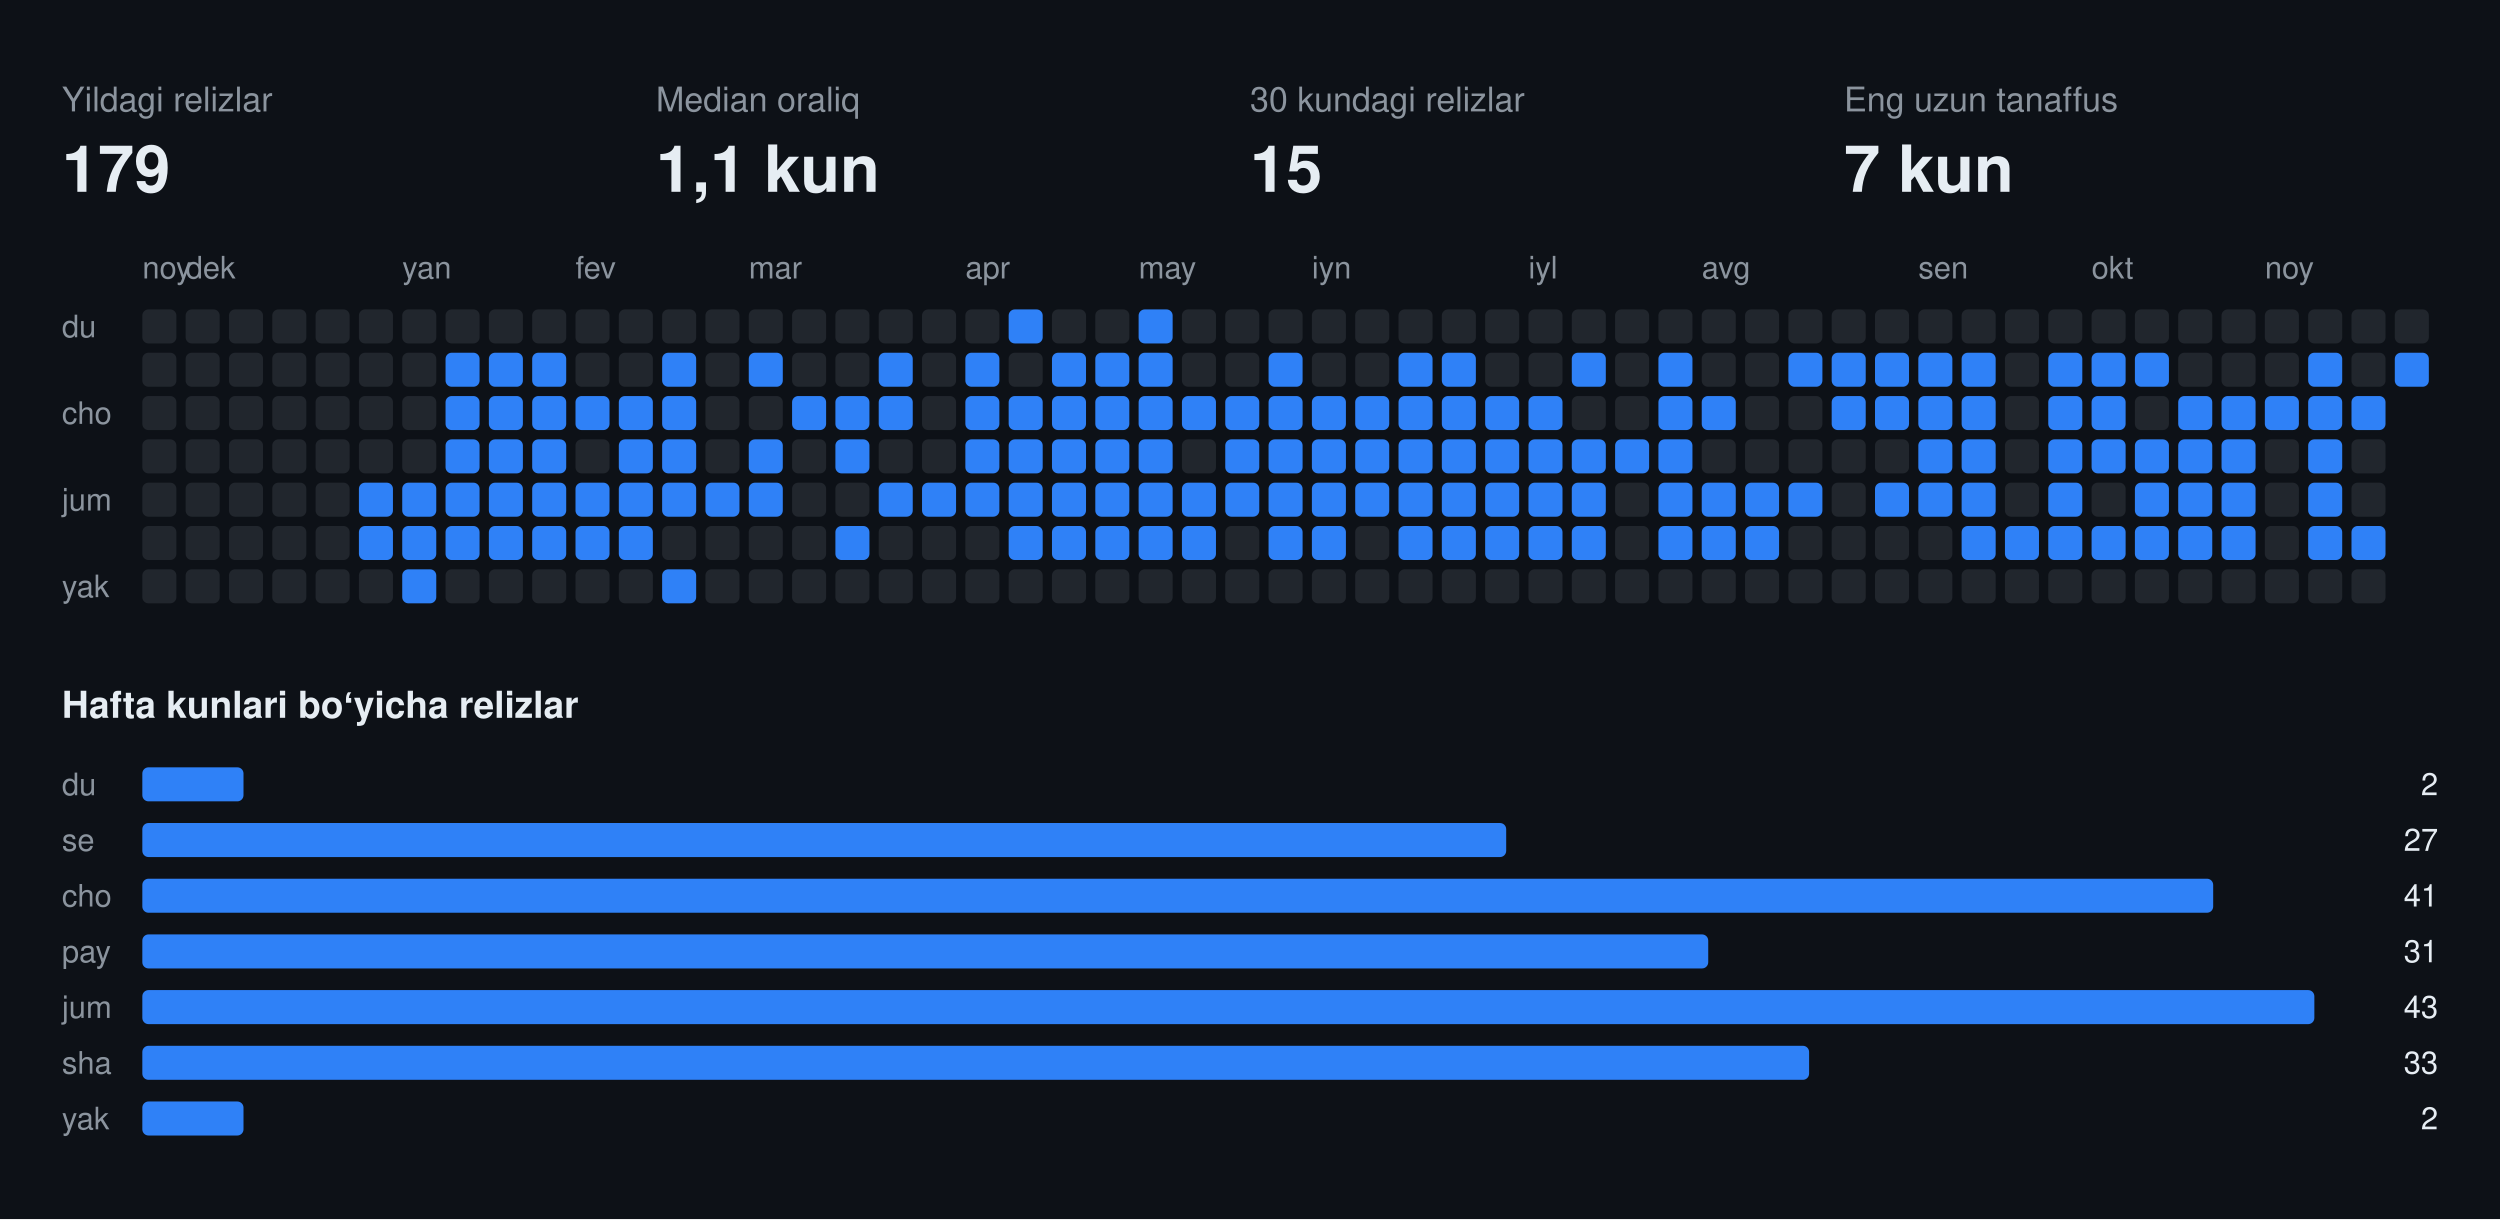
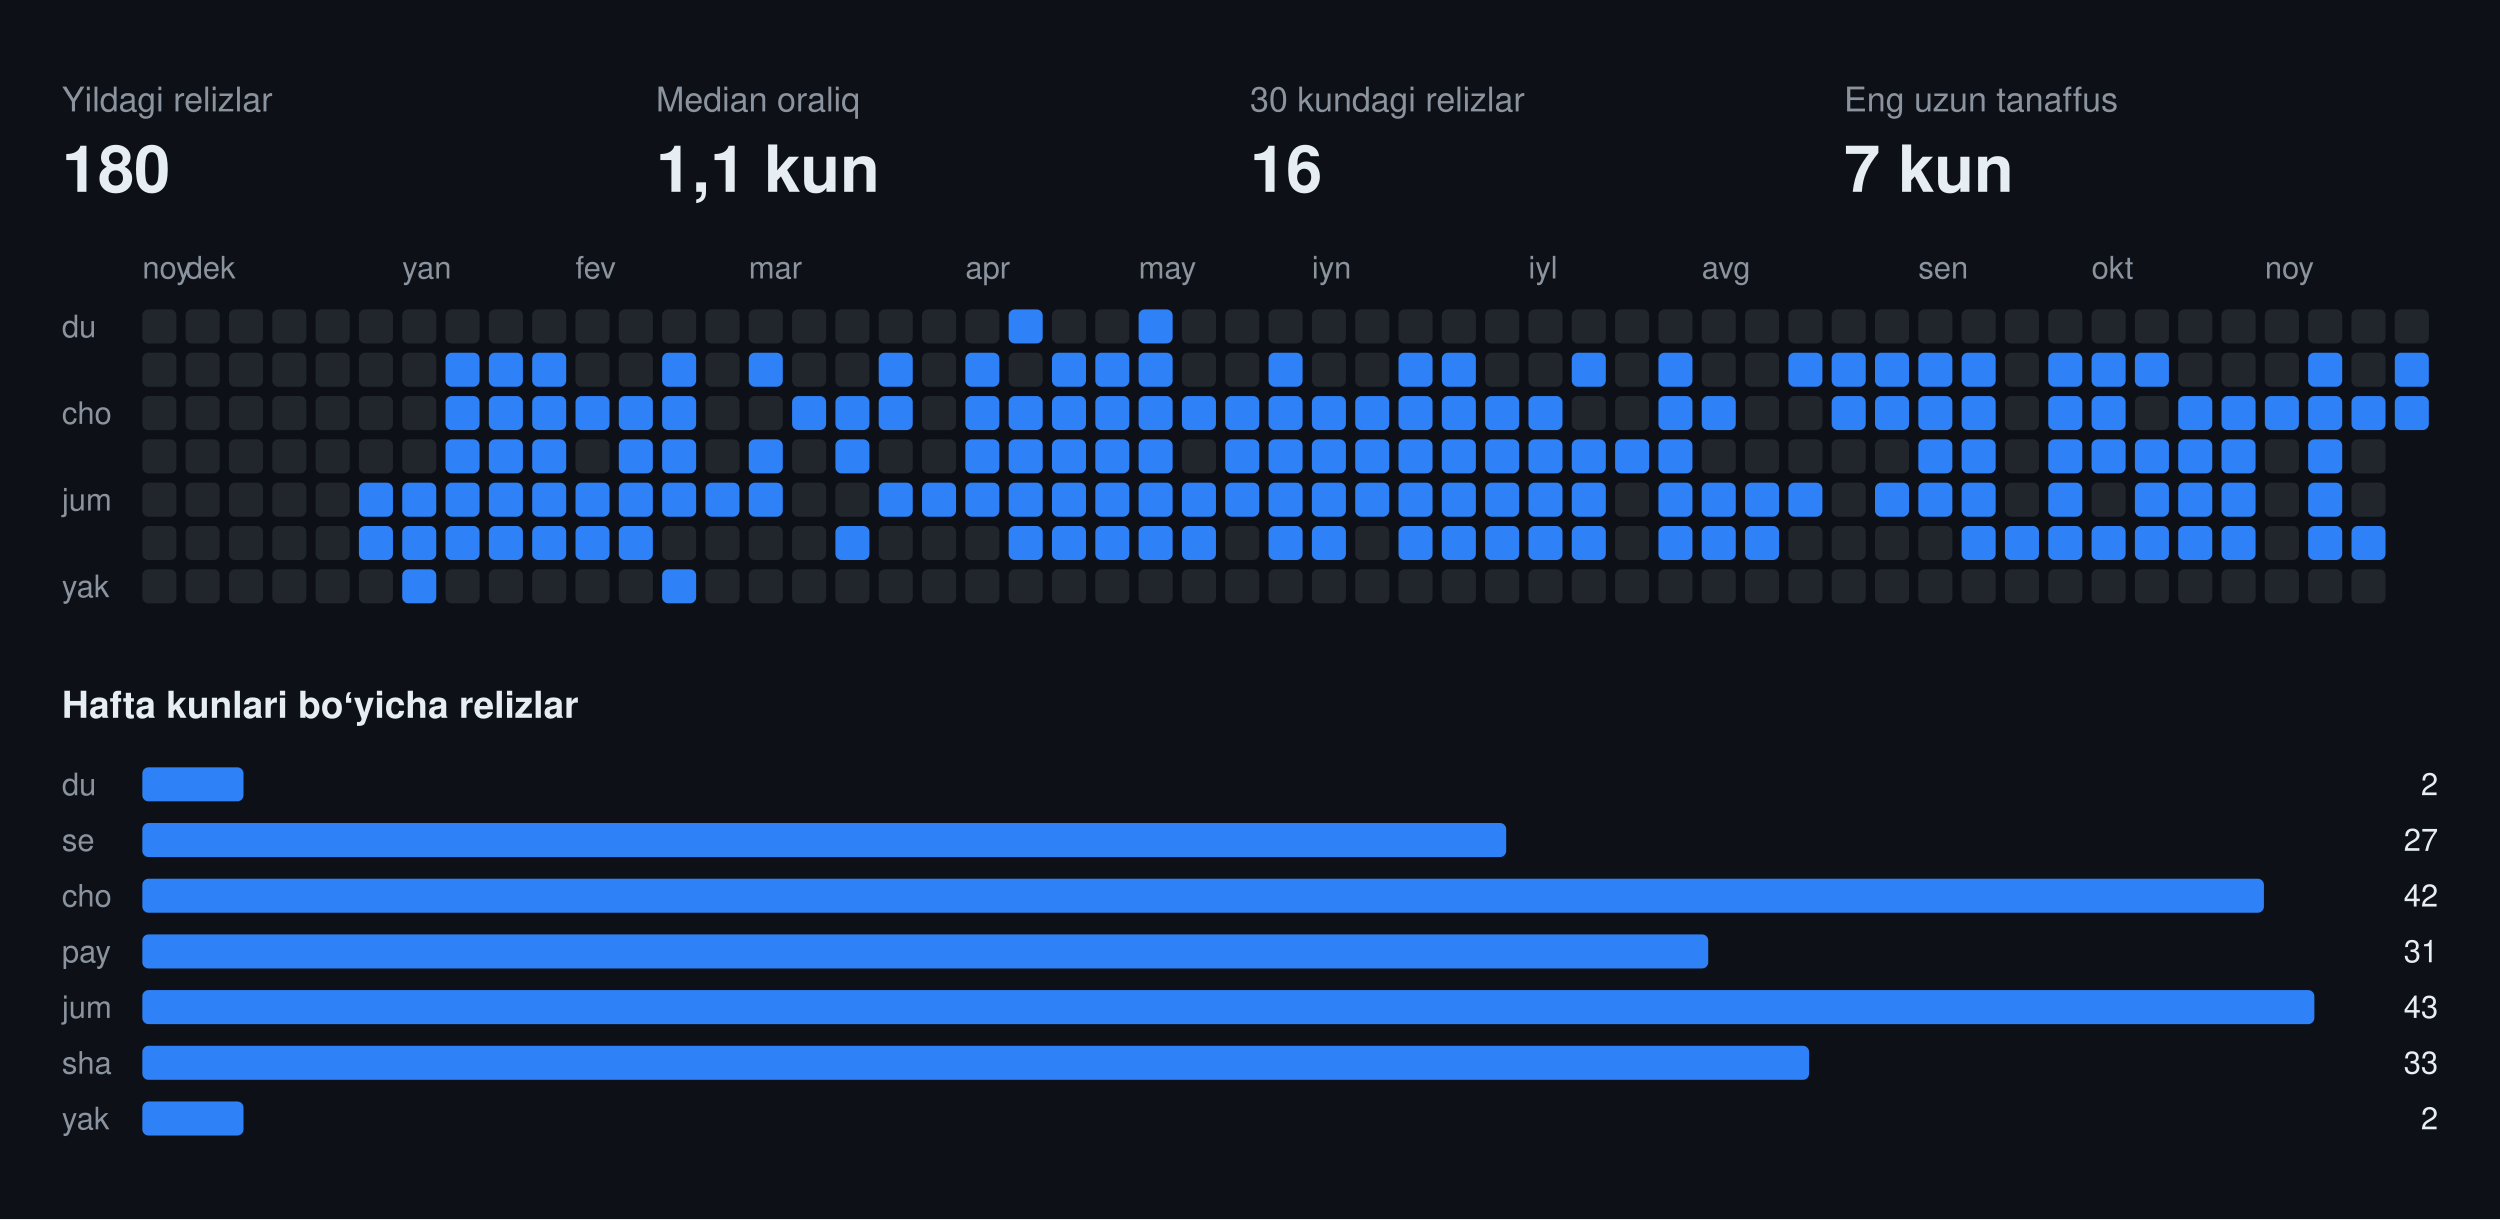
<svg xmlns="http://www.w3.org/2000/svg" width="808" height="394" viewBox="0 0 808 394" font-family="-apple-system,BlinkMacSystemFont,Segoe UI,Helvetica,Arial,sans-serif">
  <rect class="bg" width="808" height="394" fill="#0d1117" />
  <text x="20" y="36" fill="#8b949e" font-size="11">Yildagi relizlar</text>
-   <text x="20" y="62" fill="#e6edf3" font-size="21" font-weight="700">179</text>
+   <text x="20" y="62" fill="#e6edf3" font-size="21" font-weight="700">180</text>
  <text x="212" y="36" fill="#8b949e" font-size="11">Median oraliq</text>
  <text x="212" y="62" fill="#e6edf3" font-size="21" font-weight="700">1,1 kun</text>
  <text x="404" y="36" fill="#8b949e" font-size="11">30 kundagi relizlar</text>
-   <text x="404" y="62" fill="#e6edf3" font-size="21" font-weight="700">15</text>
+   <text x="404" y="62" fill="#e6edf3" font-size="21" font-weight="700">16</text>
  <text x="596" y="36" fill="#8b949e" font-size="11">Eng uzun tanaffus</text>
  <text x="596" y="62" fill="#e6edf3" font-size="21" font-weight="700">7 kun</text>
  <text x="46" y="90" fill="#8b949e" font-size="10">noy</text>
  <text x="60" y="90" fill="#8b949e" font-size="10">dek</text>
  <text x="130" y="90" fill="#8b949e" font-size="10">yan</text>
  <text x="186" y="90" fill="#8b949e" font-size="10">fev</text>
  <text x="242" y="90" fill="#8b949e" font-size="10">mar</text>
  <text x="312" y="90" fill="#8b949e" font-size="10">apr</text>
  <text x="368" y="90" fill="#8b949e" font-size="10">may</text>
  <text x="424" y="90" fill="#8b949e" font-size="10">iyn</text>
  <text x="494" y="90" fill="#8b949e" font-size="10">iyl</text>
  <text x="550" y="90" fill="#8b949e" font-size="10">avg</text>
  <text x="620" y="90" fill="#8b949e" font-size="10">sen</text>
  <text x="676" y="90" fill="#8b949e" font-size="10">okt</text>
  <text x="732" y="90" fill="#8b949e" font-size="10">noy</text>
  <text x="20" y="109" fill="#8b949e" font-size="10">du</text>
  <text x="20" y="137" fill="#8b949e" font-size="10">cho</text>
  <text x="20" y="165" fill="#8b949e" font-size="10">jum</text>
  <text x="20" y="193" fill="#8b949e" font-size="10">yak</text>
  <rect class="off" x="46" y="100" width="11" height="11" rx="2" fill="#21262d" />
  <rect class="off" x="46" y="114" width="11" height="11" rx="2" fill="#21262d" />
  <rect class="off" x="46" y="128" width="11" height="11" rx="2" fill="#21262d" />
  <rect class="off" x="46" y="142" width="11" height="11" rx="2" fill="#21262d" />
  <rect class="off" x="46" y="156" width="11" height="11" rx="2" fill="#21262d" />
  <rect class="off" x="46" y="170" width="11" height="11" rx="2" fill="#21262d" />
  <rect class="off" x="46" y="184" width="11" height="11" rx="2" fill="#21262d" />
  <rect class="off" x="60" y="100" width="11" height="11" rx="2" fill="#21262d" />
  <rect class="off" x="60" y="114" width="11" height="11" rx="2" fill="#21262d" />
  <rect class="off" x="60" y="128" width="11" height="11" rx="2" fill="#21262d" />
  <rect class="off" x="60" y="142" width="11" height="11" rx="2" fill="#21262d" />
  <rect class="off" x="60" y="156" width="11" height="11" rx="2" fill="#21262d" />
  <rect class="off" x="60" y="170" width="11" height="11" rx="2" fill="#21262d" />
  <rect class="off" x="60" y="184" width="11" height="11" rx="2" fill="#21262d" />
  <rect class="off" x="74" y="100" width="11" height="11" rx="2" fill="#21262d" />
  <rect class="off" x="74" y="114" width="11" height="11" rx="2" fill="#21262d" />
  <rect class="off" x="74" y="128" width="11" height="11" rx="2" fill="#21262d" />
  <rect class="off" x="74" y="142" width="11" height="11" rx="2" fill="#21262d" />
  <rect class="off" x="74" y="156" width="11" height="11" rx="2" fill="#21262d" />
  <rect class="off" x="74" y="170" width="11" height="11" rx="2" fill="#21262d" />
  <rect class="off" x="74" y="184" width="11" height="11" rx="2" fill="#21262d" />
  <rect class="off" x="88" y="100" width="11" height="11" rx="2" fill="#21262d" />
  <rect class="off" x="88" y="114" width="11" height="11" rx="2" fill="#21262d" />
  <rect class="off" x="88" y="128" width="11" height="11" rx="2" fill="#21262d" />
  <rect class="off" x="88" y="142" width="11" height="11" rx="2" fill="#21262d" />
  <rect class="off" x="88" y="156" width="11" height="11" rx="2" fill="#21262d" />
  <rect class="off" x="88" y="170" width="11" height="11" rx="2" fill="#21262d" />
  <rect class="off" x="88" y="184" width="11" height="11" rx="2" fill="#21262d" />
  <rect class="off" x="102" y="100" width="11" height="11" rx="2" fill="#21262d" />
  <rect class="off" x="102" y="114" width="11" height="11" rx="2" fill="#21262d" />
  <rect class="off" x="102" y="128" width="11" height="11" rx="2" fill="#21262d" />
  <rect class="off" x="102" y="142" width="11" height="11" rx="2" fill="#21262d" />
  <rect class="off" x="102" y="156" width="11" height="11" rx="2" fill="#21262d" />
  <rect class="off" x="102" y="170" width="11" height="11" rx="2" fill="#21262d" />
  <rect class="off" x="102" y="184" width="11" height="11" rx="2" fill="#21262d" />
  <rect class="off" x="116" y="100" width="11" height="11" rx="2" fill="#21262d" />
  <rect class="off" x="116" y="114" width="11" height="11" rx="2" fill="#21262d" />
  <rect class="off" x="116" y="128" width="11" height="11" rx="2" fill="#21262d" />
  <rect class="off" x="116" y="142" width="11" height="11" rx="2" fill="#21262d" />
  <rect class="on" x="116" y="156" width="11" height="11" rx="2" fill="#2f81f7" />
  <rect class="on" x="116" y="170" width="11" height="11" rx="2" fill="#2f81f7" />
  <rect class="off" x="116" y="184" width="11" height="11" rx="2" fill="#21262d" />
  <rect class="off" x="130" y="100" width="11" height="11" rx="2" fill="#21262d" />
  <rect class="off" x="130" y="114" width="11" height="11" rx="2" fill="#21262d" />
  <rect class="off" x="130" y="128" width="11" height="11" rx="2" fill="#21262d" />
  <rect class="off" x="130" y="142" width="11" height="11" rx="2" fill="#21262d" />
  <rect class="on" x="130" y="156" width="11" height="11" rx="2" fill="#2f81f7" />
  <rect class="on" x="130" y="170" width="11" height="11" rx="2" fill="#2f81f7" />
  <rect class="on" x="130" y="184" width="11" height="11" rx="2" fill="#2f81f7" />
  <rect class="off" x="144" y="100" width="11" height="11" rx="2" fill="#21262d" />
  <rect class="on" x="144" y="114" width="11" height="11" rx="2" fill="#2f81f7" />
  <rect class="on" x="144" y="128" width="11" height="11" rx="2" fill="#2f81f7" />
  <rect class="on" x="144" y="142" width="11" height="11" rx="2" fill="#2f81f7" />
  <rect class="on" x="144" y="156" width="11" height="11" rx="2" fill="#2f81f7" />
  <rect class="on" x="144" y="170" width="11" height="11" rx="2" fill="#2f81f7" />
  <rect class="off" x="144" y="184" width="11" height="11" rx="2" fill="#21262d" />
  <rect class="off" x="158" y="100" width="11" height="11" rx="2" fill="#21262d" />
  <rect class="on" x="158" y="114" width="11" height="11" rx="2" fill="#2f81f7" />
  <rect class="on" x="158" y="128" width="11" height="11" rx="2" fill="#2f81f7" />
  <rect class="on" x="158" y="142" width="11" height="11" rx="2" fill="#2f81f7" />
  <rect class="on" x="158" y="156" width="11" height="11" rx="2" fill="#2f81f7" />
  <rect class="on" x="158" y="170" width="11" height="11" rx="2" fill="#2f81f7" />
  <rect class="off" x="158" y="184" width="11" height="11" rx="2" fill="#21262d" />
  <rect class="off" x="172" y="100" width="11" height="11" rx="2" fill="#21262d" />
  <rect class="on" x="172" y="114" width="11" height="11" rx="2" fill="#2f81f7" />
  <rect class="on" x="172" y="128" width="11" height="11" rx="2" fill="#2f81f7" />
  <rect class="on" x="172" y="142" width="11" height="11" rx="2" fill="#2f81f7" />
  <rect class="on" x="172" y="156" width="11" height="11" rx="2" fill="#2f81f7" />
  <rect class="on" x="172" y="170" width="11" height="11" rx="2" fill="#2f81f7" />
  <rect class="off" x="172" y="184" width="11" height="11" rx="2" fill="#21262d" />
  <rect class="off" x="186" y="100" width="11" height="11" rx="2" fill="#21262d" />
  <rect class="off" x="186" y="114" width="11" height="11" rx="2" fill="#21262d" />
  <rect class="on" x="186" y="128" width="11" height="11" rx="2" fill="#2f81f7" />
  <rect class="off" x="186" y="142" width="11" height="11" rx="2" fill="#21262d" />
  <rect class="on" x="186" y="156" width="11" height="11" rx="2" fill="#2f81f7" />
  <rect class="on" x="186" y="170" width="11" height="11" rx="2" fill="#2f81f7" />
  <rect class="off" x="186" y="184" width="11" height="11" rx="2" fill="#21262d" />
  <rect class="off" x="200" y="100" width="11" height="11" rx="2" fill="#21262d" />
  <rect class="off" x="200" y="114" width="11" height="11" rx="2" fill="#21262d" />
  <rect class="on" x="200" y="128" width="11" height="11" rx="2" fill="#2f81f7" />
  <rect class="on" x="200" y="142" width="11" height="11" rx="2" fill="#2f81f7" />
  <rect class="on" x="200" y="156" width="11" height="11" rx="2" fill="#2f81f7" />
  <rect class="on" x="200" y="170" width="11" height="11" rx="2" fill="#2f81f7" />
  <rect class="off" x="200" y="184" width="11" height="11" rx="2" fill="#21262d" />
  <rect class="off" x="214" y="100" width="11" height="11" rx="2" fill="#21262d" />
  <rect class="on" x="214" y="114" width="11" height="11" rx="2" fill="#2f81f7" />
  <rect class="on" x="214" y="128" width="11" height="11" rx="2" fill="#2f81f7" />
  <rect class="on" x="214" y="142" width="11" height="11" rx="2" fill="#2f81f7" />
  <rect class="on" x="214" y="156" width="11" height="11" rx="2" fill="#2f81f7" />
  <rect class="off" x="214" y="170" width="11" height="11" rx="2" fill="#21262d" />
  <rect class="on" x="214" y="184" width="11" height="11" rx="2" fill="#2f81f7" />
  <rect class="off" x="228" y="100" width="11" height="11" rx="2" fill="#21262d" />
  <rect class="off" x="228" y="114" width="11" height="11" rx="2" fill="#21262d" />
  <rect class="off" x="228" y="128" width="11" height="11" rx="2" fill="#21262d" />
  <rect class="off" x="228" y="142" width="11" height="11" rx="2" fill="#21262d" />
  <rect class="on" x="228" y="156" width="11" height="11" rx="2" fill="#2f81f7" />
  <rect class="off" x="228" y="170" width="11" height="11" rx="2" fill="#21262d" />
  <rect class="off" x="228" y="184" width="11" height="11" rx="2" fill="#21262d" />
  <rect class="off" x="242" y="100" width="11" height="11" rx="2" fill="#21262d" />
  <rect class="on" x="242" y="114" width="11" height="11" rx="2" fill="#2f81f7" />
  <rect class="off" x="242" y="128" width="11" height="11" rx="2" fill="#21262d" />
  <rect class="on" x="242" y="142" width="11" height="11" rx="2" fill="#2f81f7" />
  <rect class="on" x="242" y="156" width="11" height="11" rx="2" fill="#2f81f7" />
  <rect class="off" x="242" y="170" width="11" height="11" rx="2" fill="#21262d" />
  <rect class="off" x="242" y="184" width="11" height="11" rx="2" fill="#21262d" />
  <rect class="off" x="256" y="100" width="11" height="11" rx="2" fill="#21262d" />
  <rect class="off" x="256" y="114" width="11" height="11" rx="2" fill="#21262d" />
  <rect class="on" x="256" y="128" width="11" height="11" rx="2" fill="#2f81f7" />
  <rect class="off" x="256" y="142" width="11" height="11" rx="2" fill="#21262d" />
  <rect class="off" x="256" y="156" width="11" height="11" rx="2" fill="#21262d" />
  <rect class="off" x="256" y="170" width="11" height="11" rx="2" fill="#21262d" />
  <rect class="off" x="256" y="184" width="11" height="11" rx="2" fill="#21262d" />
  <rect class="off" x="270" y="100" width="11" height="11" rx="2" fill="#21262d" />
  <rect class="off" x="270" y="114" width="11" height="11" rx="2" fill="#21262d" />
  <rect class="on" x="270" y="128" width="11" height="11" rx="2" fill="#2f81f7" />
  <rect class="on" x="270" y="142" width="11" height="11" rx="2" fill="#2f81f7" />
  <rect class="off" x="270" y="156" width="11" height="11" rx="2" fill="#21262d" />
  <rect class="on" x="270" y="170" width="11" height="11" rx="2" fill="#2f81f7" />
  <rect class="off" x="270" y="184" width="11" height="11" rx="2" fill="#21262d" />
  <rect class="off" x="284" y="100" width="11" height="11" rx="2" fill="#21262d" />
  <rect class="on" x="284" y="114" width="11" height="11" rx="2" fill="#2f81f7" />
  <rect class="on" x="284" y="128" width="11" height="11" rx="2" fill="#2f81f7" />
  <rect class="off" x="284" y="142" width="11" height="11" rx="2" fill="#21262d" />
  <rect class="on" x="284" y="156" width="11" height="11" rx="2" fill="#2f81f7" />
  <rect class="off" x="284" y="170" width="11" height="11" rx="2" fill="#21262d" />
  <rect class="off" x="284" y="184" width="11" height="11" rx="2" fill="#21262d" />
  <rect class="off" x="298" y="100" width="11" height="11" rx="2" fill="#21262d" />
  <rect class="off" x="298" y="114" width="11" height="11" rx="2" fill="#21262d" />
  <rect class="off" x="298" y="128" width="11" height="11" rx="2" fill="#21262d" />
  <rect class="off" x="298" y="142" width="11" height="11" rx="2" fill="#21262d" />
  <rect class="on" x="298" y="156" width="11" height="11" rx="2" fill="#2f81f7" />
  <rect class="off" x="298" y="170" width="11" height="11" rx="2" fill="#21262d" />
  <rect class="off" x="298" y="184" width="11" height="11" rx="2" fill="#21262d" />
  <rect class="off" x="312" y="100" width="11" height="11" rx="2" fill="#21262d" />
  <rect class="on" x="312" y="114" width="11" height="11" rx="2" fill="#2f81f7" />
  <rect class="on" x="312" y="128" width="11" height="11" rx="2" fill="#2f81f7" />
  <rect class="on" x="312" y="142" width="11" height="11" rx="2" fill="#2f81f7" />
  <rect class="on" x="312" y="156" width="11" height="11" rx="2" fill="#2f81f7" />
  <rect class="off" x="312" y="170" width="11" height="11" rx="2" fill="#21262d" />
  <rect class="off" x="312" y="184" width="11" height="11" rx="2" fill="#21262d" />
  <rect class="on" x="326" y="100" width="11" height="11" rx="2" fill="#2f81f7" />
  <rect class="off" x="326" y="114" width="11" height="11" rx="2" fill="#21262d" />
  <rect class="on" x="326" y="128" width="11" height="11" rx="2" fill="#2f81f7" />
  <rect class="on" x="326" y="142" width="11" height="11" rx="2" fill="#2f81f7" />
  <rect class="on" x="326" y="156" width="11" height="11" rx="2" fill="#2f81f7" />
  <rect class="on" x="326" y="170" width="11" height="11" rx="2" fill="#2f81f7" />
  <rect class="off" x="326" y="184" width="11" height="11" rx="2" fill="#21262d" />
  <rect class="off" x="340" y="100" width="11" height="11" rx="2" fill="#21262d" />
  <rect class="on" x="340" y="114" width="11" height="11" rx="2" fill="#2f81f7" />
  <rect class="on" x="340" y="128" width="11" height="11" rx="2" fill="#2f81f7" />
  <rect class="on" x="340" y="142" width="11" height="11" rx="2" fill="#2f81f7" />
  <rect class="on" x="340" y="156" width="11" height="11" rx="2" fill="#2f81f7" />
  <rect class="on" x="340" y="170" width="11" height="11" rx="2" fill="#2f81f7" />
  <rect class="off" x="340" y="184" width="11" height="11" rx="2" fill="#21262d" />
  <rect class="off" x="354" y="100" width="11" height="11" rx="2" fill="#21262d" />
  <rect class="on" x="354" y="114" width="11" height="11" rx="2" fill="#2f81f7" />
  <rect class="on" x="354" y="128" width="11" height="11" rx="2" fill="#2f81f7" />
  <rect class="on" x="354" y="142" width="11" height="11" rx="2" fill="#2f81f7" />
  <rect class="on" x="354" y="156" width="11" height="11" rx="2" fill="#2f81f7" />
  <rect class="on" x="354" y="170" width="11" height="11" rx="2" fill="#2f81f7" />
  <rect class="off" x="354" y="184" width="11" height="11" rx="2" fill="#21262d" />
  <rect class="on" x="368" y="100" width="11" height="11" rx="2" fill="#2f81f7" />
  <rect class="on" x="368" y="114" width="11" height="11" rx="2" fill="#2f81f7" />
  <rect class="on" x="368" y="128" width="11" height="11" rx="2" fill="#2f81f7" />
  <rect class="on" x="368" y="142" width="11" height="11" rx="2" fill="#2f81f7" />
  <rect class="on" x="368" y="156" width="11" height="11" rx="2" fill="#2f81f7" />
  <rect class="on" x="368" y="170" width="11" height="11" rx="2" fill="#2f81f7" />
  <rect class="off" x="368" y="184" width="11" height="11" rx="2" fill="#21262d" />
  <rect class="off" x="382" y="100" width="11" height="11" rx="2" fill="#21262d" />
  <rect class="off" x="382" y="114" width="11" height="11" rx="2" fill="#21262d" />
  <rect class="on" x="382" y="128" width="11" height="11" rx="2" fill="#2f81f7" />
  <rect class="off" x="382" y="142" width="11" height="11" rx="2" fill="#21262d" />
  <rect class="on" x="382" y="156" width="11" height="11" rx="2" fill="#2f81f7" />
  <rect class="on" x="382" y="170" width="11" height="11" rx="2" fill="#2f81f7" />
  <rect class="off" x="382" y="184" width="11" height="11" rx="2" fill="#21262d" />
  <rect class="off" x="396" y="100" width="11" height="11" rx="2" fill="#21262d" />
  <rect class="off" x="396" y="114" width="11" height="11" rx="2" fill="#21262d" />
  <rect class="on" x="396" y="128" width="11" height="11" rx="2" fill="#2f81f7" />
  <rect class="on" x="396" y="142" width="11" height="11" rx="2" fill="#2f81f7" />
  <rect class="on" x="396" y="156" width="11" height="11" rx="2" fill="#2f81f7" />
  <rect class="off" x="396" y="170" width="11" height="11" rx="2" fill="#21262d" />
  <rect class="off" x="396" y="184" width="11" height="11" rx="2" fill="#21262d" />
  <rect class="off" x="410" y="100" width="11" height="11" rx="2" fill="#21262d" />
  <rect class="on" x="410" y="114" width="11" height="11" rx="2" fill="#2f81f7" />
  <rect class="on" x="410" y="128" width="11" height="11" rx="2" fill="#2f81f7" />
  <rect class="on" x="410" y="142" width="11" height="11" rx="2" fill="#2f81f7" />
  <rect class="on" x="410" y="156" width="11" height="11" rx="2" fill="#2f81f7" />
  <rect class="on" x="410" y="170" width="11" height="11" rx="2" fill="#2f81f7" />
  <rect class="off" x="410" y="184" width="11" height="11" rx="2" fill="#21262d" />
  <rect class="off" x="424" y="100" width="11" height="11" rx="2" fill="#21262d" />
  <rect class="off" x="424" y="114" width="11" height="11" rx="2" fill="#21262d" />
  <rect class="on" x="424" y="128" width="11" height="11" rx="2" fill="#2f81f7" />
  <rect class="on" x="424" y="142" width="11" height="11" rx="2" fill="#2f81f7" />
  <rect class="on" x="424" y="156" width="11" height="11" rx="2" fill="#2f81f7" />
  <rect class="on" x="424" y="170" width="11" height="11" rx="2" fill="#2f81f7" />
  <rect class="off" x="424" y="184" width="11" height="11" rx="2" fill="#21262d" />
  <rect class="off" x="438" y="100" width="11" height="11" rx="2" fill="#21262d" />
  <rect class="off" x="438" y="114" width="11" height="11" rx="2" fill="#21262d" />
  <rect class="on" x="438" y="128" width="11" height="11" rx="2" fill="#2f81f7" />
  <rect class="on" x="438" y="142" width="11" height="11" rx="2" fill="#2f81f7" />
  <rect class="on" x="438" y="156" width="11" height="11" rx="2" fill="#2f81f7" />
  <rect class="off" x="438" y="170" width="11" height="11" rx="2" fill="#21262d" />
  <rect class="off" x="438" y="184" width="11" height="11" rx="2" fill="#21262d" />
  <rect class="off" x="452" y="100" width="11" height="11" rx="2" fill="#21262d" />
  <rect class="on" x="452" y="114" width="11" height="11" rx="2" fill="#2f81f7" />
  <rect class="on" x="452" y="128" width="11" height="11" rx="2" fill="#2f81f7" />
  <rect class="on" x="452" y="142" width="11" height="11" rx="2" fill="#2f81f7" />
  <rect class="on" x="452" y="156" width="11" height="11" rx="2" fill="#2f81f7" />
  <rect class="on" x="452" y="170" width="11" height="11" rx="2" fill="#2f81f7" />
  <rect class="off" x="452" y="184" width="11" height="11" rx="2" fill="#21262d" />
  <rect class="off" x="466" y="100" width="11" height="11" rx="2" fill="#21262d" />
  <rect class="on" x="466" y="114" width="11" height="11" rx="2" fill="#2f81f7" />
  <rect class="on" x="466" y="128" width="11" height="11" rx="2" fill="#2f81f7" />
  <rect class="on" x="466" y="142" width="11" height="11" rx="2" fill="#2f81f7" />
  <rect class="on" x="466" y="156" width="11" height="11" rx="2" fill="#2f81f7" />
  <rect class="on" x="466" y="170" width="11" height="11" rx="2" fill="#2f81f7" />
  <rect class="off" x="466" y="184" width="11" height="11" rx="2" fill="#21262d" />
  <rect class="off" x="480" y="100" width="11" height="11" rx="2" fill="#21262d" />
  <rect class="off" x="480" y="114" width="11" height="11" rx="2" fill="#21262d" />
  <rect class="on" x="480" y="128" width="11" height="11" rx="2" fill="#2f81f7" />
  <rect class="on" x="480" y="142" width="11" height="11" rx="2" fill="#2f81f7" />
  <rect class="on" x="480" y="156" width="11" height="11" rx="2" fill="#2f81f7" />
  <rect class="on" x="480" y="170" width="11" height="11" rx="2" fill="#2f81f7" />
  <rect class="off" x="480" y="184" width="11" height="11" rx="2" fill="#21262d" />
  <rect class="off" x="494" y="100" width="11" height="11" rx="2" fill="#21262d" />
  <rect class="off" x="494" y="114" width="11" height="11" rx="2" fill="#21262d" />
  <rect class="on" x="494" y="128" width="11" height="11" rx="2" fill="#2f81f7" />
  <rect class="on" x="494" y="142" width="11" height="11" rx="2" fill="#2f81f7" />
  <rect class="on" x="494" y="156" width="11" height="11" rx="2" fill="#2f81f7" />
  <rect class="on" x="494" y="170" width="11" height="11" rx="2" fill="#2f81f7" />
  <rect class="off" x="494" y="184" width="11" height="11" rx="2" fill="#21262d" />
  <rect class="off" x="508" y="100" width="11" height="11" rx="2" fill="#21262d" />
  <rect class="on" x="508" y="114" width="11" height="11" rx="2" fill="#2f81f7" />
  <rect class="off" x="508" y="128" width="11" height="11" rx="2" fill="#21262d" />
  <rect class="on" x="508" y="142" width="11" height="11" rx="2" fill="#2f81f7" />
  <rect class="on" x="508" y="156" width="11" height="11" rx="2" fill="#2f81f7" />
  <rect class="on" x="508" y="170" width="11" height="11" rx="2" fill="#2f81f7" />
  <rect class="off" x="508" y="184" width="11" height="11" rx="2" fill="#21262d" />
  <rect class="off" x="522" y="100" width="11" height="11" rx="2" fill="#21262d" />
  <rect class="off" x="522" y="114" width="11" height="11" rx="2" fill="#21262d" />
  <rect class="off" x="522" y="128" width="11" height="11" rx="2" fill="#21262d" />
  <rect class="on" x="522" y="142" width="11" height="11" rx="2" fill="#2f81f7" />
  <rect class="off" x="522" y="156" width="11" height="11" rx="2" fill="#21262d" />
  <rect class="off" x="522" y="170" width="11" height="11" rx="2" fill="#21262d" />
  <rect class="off" x="522" y="184" width="11" height="11" rx="2" fill="#21262d" />
  <rect class="off" x="536" y="100" width="11" height="11" rx="2" fill="#21262d" />
  <rect class="on" x="536" y="114" width="11" height="11" rx="2" fill="#2f81f7" />
  <rect class="on" x="536" y="128" width="11" height="11" rx="2" fill="#2f81f7" />
  <rect class="on" x="536" y="142" width="11" height="11" rx="2" fill="#2f81f7" />
  <rect class="on" x="536" y="156" width="11" height="11" rx="2" fill="#2f81f7" />
  <rect class="on" x="536" y="170" width="11" height="11" rx="2" fill="#2f81f7" />
  <rect class="off" x="536" y="184" width="11" height="11" rx="2" fill="#21262d" />
  <rect class="off" x="550" y="100" width="11" height="11" rx="2" fill="#21262d" />
  <rect class="off" x="550" y="114" width="11" height="11" rx="2" fill="#21262d" />
  <rect class="on" x="550" y="128" width="11" height="11" rx="2" fill="#2f81f7" />
  <rect class="off" x="550" y="142" width="11" height="11" rx="2" fill="#21262d" />
  <rect class="on" x="550" y="156" width="11" height="11" rx="2" fill="#2f81f7" />
  <rect class="on" x="550" y="170" width="11" height="11" rx="2" fill="#2f81f7" />
  <rect class="off" x="550" y="184" width="11" height="11" rx="2" fill="#21262d" />
  <rect class="off" x="564" y="100" width="11" height="11" rx="2" fill="#21262d" />
  <rect class="off" x="564" y="114" width="11" height="11" rx="2" fill="#21262d" />
  <rect class="off" x="564" y="128" width="11" height="11" rx="2" fill="#21262d" />
  <rect class="off" x="564" y="142" width="11" height="11" rx="2" fill="#21262d" />
  <rect class="on" x="564" y="156" width="11" height="11" rx="2" fill="#2f81f7" />
  <rect class="on" x="564" y="170" width="11" height="11" rx="2" fill="#2f81f7" />
  <rect class="off" x="564" y="184" width="11" height="11" rx="2" fill="#21262d" />
  <rect class="off" x="578" y="100" width="11" height="11" rx="2" fill="#21262d" />
  <rect class="on" x="578" y="114" width="11" height="11" rx="2" fill="#2f81f7" />
  <rect class="off" x="578" y="128" width="11" height="11" rx="2" fill="#21262d" />
  <rect class="off" x="578" y="142" width="11" height="11" rx="2" fill="#21262d" />
  <rect class="on" x="578" y="156" width="11" height="11" rx="2" fill="#2f81f7" />
  <rect class="off" x="578" y="170" width="11" height="11" rx="2" fill="#21262d" />
  <rect class="off" x="578" y="184" width="11" height="11" rx="2" fill="#21262d" />
  <rect class="off" x="592" y="100" width="11" height="11" rx="2" fill="#21262d" />
  <rect class="on" x="592" y="114" width="11" height="11" rx="2" fill="#2f81f7" />
  <rect class="on" x="592" y="128" width="11" height="11" rx="2" fill="#2f81f7" />
  <rect class="off" x="592" y="142" width="11" height="11" rx="2" fill="#21262d" />
  <rect class="off" x="592" y="156" width="11" height="11" rx="2" fill="#21262d" />
  <rect class="off" x="592" y="170" width="11" height="11" rx="2" fill="#21262d" />
  <rect class="off" x="592" y="184" width="11" height="11" rx="2" fill="#21262d" />
  <rect class="off" x="606" y="100" width="11" height="11" rx="2" fill="#21262d" />
  <rect class="on" x="606" y="114" width="11" height="11" rx="2" fill="#2f81f7" />
  <rect class="on" x="606" y="128" width="11" height="11" rx="2" fill="#2f81f7" />
  <rect class="off" x="606" y="142" width="11" height="11" rx="2" fill="#21262d" />
  <rect class="on" x="606" y="156" width="11" height="11" rx="2" fill="#2f81f7" />
  <rect class="off" x="606" y="170" width="11" height="11" rx="2" fill="#21262d" />
  <rect class="off" x="606" y="184" width="11" height="11" rx="2" fill="#21262d" />
  <rect class="off" x="620" y="100" width="11" height="11" rx="2" fill="#21262d" />
  <rect class="on" x="620" y="114" width="11" height="11" rx="2" fill="#2f81f7" />
  <rect class="on" x="620" y="128" width="11" height="11" rx="2" fill="#2f81f7" />
  <rect class="on" x="620" y="142" width="11" height="11" rx="2" fill="#2f81f7" />
  <rect class="on" x="620" y="156" width="11" height="11" rx="2" fill="#2f81f7" />
  <rect class="off" x="620" y="170" width="11" height="11" rx="2" fill="#21262d" />
  <rect class="off" x="620" y="184" width="11" height="11" rx="2" fill="#21262d" />
  <rect class="off" x="634" y="100" width="11" height="11" rx="2" fill="#21262d" />
  <rect class="on" x="634" y="114" width="11" height="11" rx="2" fill="#2f81f7" />
  <rect class="on" x="634" y="128" width="11" height="11" rx="2" fill="#2f81f7" />
  <rect class="on" x="634" y="142" width="11" height="11" rx="2" fill="#2f81f7" />
  <rect class="on" x="634" y="156" width="11" height="11" rx="2" fill="#2f81f7" />
  <rect class="on" x="634" y="170" width="11" height="11" rx="2" fill="#2f81f7" />
  <rect class="off" x="634" y="184" width="11" height="11" rx="2" fill="#21262d" />
  <rect class="off" x="648" y="100" width="11" height="11" rx="2" fill="#21262d" />
  <rect class="off" x="648" y="114" width="11" height="11" rx="2" fill="#21262d" />
  <rect class="off" x="648" y="128" width="11" height="11" rx="2" fill="#21262d" />
  <rect class="off" x="648" y="142" width="11" height="11" rx="2" fill="#21262d" />
  <rect class="off" x="648" y="156" width="11" height="11" rx="2" fill="#21262d" />
  <rect class="on" x="648" y="170" width="11" height="11" rx="2" fill="#2f81f7" />
  <rect class="off" x="648" y="184" width="11" height="11" rx="2" fill="#21262d" />
  <rect class="off" x="662" y="100" width="11" height="11" rx="2" fill="#21262d" />
  <rect class="on" x="662" y="114" width="11" height="11" rx="2" fill="#2f81f7" />
  <rect class="on" x="662" y="128" width="11" height="11" rx="2" fill="#2f81f7" />
  <rect class="on" x="662" y="142" width="11" height="11" rx="2" fill="#2f81f7" />
  <rect class="on" x="662" y="156" width="11" height="11" rx="2" fill="#2f81f7" />
  <rect class="on" x="662" y="170" width="11" height="11" rx="2" fill="#2f81f7" />
  <rect class="off" x="662" y="184" width="11" height="11" rx="2" fill="#21262d" />
  <rect class="off" x="676" y="100" width="11" height="11" rx="2" fill="#21262d" />
  <rect class="on" x="676" y="114" width="11" height="11" rx="2" fill="#2f81f7" />
  <rect class="on" x="676" y="128" width="11" height="11" rx="2" fill="#2f81f7" />
  <rect class="on" x="676" y="142" width="11" height="11" rx="2" fill="#2f81f7" />
  <rect class="off" x="676" y="156" width="11" height="11" rx="2" fill="#21262d" />
  <rect class="on" x="676" y="170" width="11" height="11" rx="2" fill="#2f81f7" />
  <rect class="off" x="676" y="184" width="11" height="11" rx="2" fill="#21262d" />
  <rect class="off" x="690" y="100" width="11" height="11" rx="2" fill="#21262d" />
  <rect class="on" x="690" y="114" width="11" height="11" rx="2" fill="#2f81f7" />
  <rect class="off" x="690" y="128" width="11" height="11" rx="2" fill="#21262d" />
  <rect class="on" x="690" y="142" width="11" height="11" rx="2" fill="#2f81f7" />
  <rect class="on" x="690" y="156" width="11" height="11" rx="2" fill="#2f81f7" />
  <rect class="on" x="690" y="170" width="11" height="11" rx="2" fill="#2f81f7" />
  <rect class="off" x="690" y="184" width="11" height="11" rx="2" fill="#21262d" />
  <rect class="off" x="704" y="100" width="11" height="11" rx="2" fill="#21262d" />
  <rect class="off" x="704" y="114" width="11" height="11" rx="2" fill="#21262d" />
  <rect class="on" x="704" y="128" width="11" height="11" rx="2" fill="#2f81f7" />
  <rect class="on" x="704" y="142" width="11" height="11" rx="2" fill="#2f81f7" />
  <rect class="on" x="704" y="156" width="11" height="11" rx="2" fill="#2f81f7" />
  <rect class="on" x="704" y="170" width="11" height="11" rx="2" fill="#2f81f7" />
  <rect class="off" x="704" y="184" width="11" height="11" rx="2" fill="#21262d" />
  <rect class="off" x="718" y="100" width="11" height="11" rx="2" fill="#21262d" />
  <rect class="off" x="718" y="114" width="11" height="11" rx="2" fill="#21262d" />
  <rect class="on" x="718" y="128" width="11" height="11" rx="2" fill="#2f81f7" />
  <rect class="on" x="718" y="142" width="11" height="11" rx="2" fill="#2f81f7" />
  <rect class="on" x="718" y="156" width="11" height="11" rx="2" fill="#2f81f7" />
  <rect class="on" x="718" y="170" width="11" height="11" rx="2" fill="#2f81f7" />
  <rect class="off" x="718" y="184" width="11" height="11" rx="2" fill="#21262d" />
  <rect class="off" x="732" y="100" width="11" height="11" rx="2" fill="#21262d" />
  <rect class="off" x="732" y="114" width="11" height="11" rx="2" fill="#21262d" />
  <rect class="on" x="732" y="128" width="11" height="11" rx="2" fill="#2f81f7" />
  <rect class="off" x="732" y="142" width="11" height="11" rx="2" fill="#21262d" />
  <rect class="off" x="732" y="156" width="11" height="11" rx="2" fill="#21262d" />
  <rect class="off" x="732" y="170" width="11" height="11" rx="2" fill="#21262d" />
  <rect class="off" x="732" y="184" width="11" height="11" rx="2" fill="#21262d" />
  <rect class="off" x="746" y="100" width="11" height="11" rx="2" fill="#21262d" />
  <rect class="on" x="746" y="114" width="11" height="11" rx="2" fill="#2f81f7" />
  <rect class="on" x="746" y="128" width="11" height="11" rx="2" fill="#2f81f7" />
  <rect class="on" x="746" y="142" width="11" height="11" rx="2" fill="#2f81f7" />
  <rect class="on" x="746" y="156" width="11" height="11" rx="2" fill="#2f81f7" />
  <rect class="on" x="746" y="170" width="11" height="11" rx="2" fill="#2f81f7" />
  <rect class="off" x="746" y="184" width="11" height="11" rx="2" fill="#21262d" />
  <rect class="off" x="760" y="100" width="11" height="11" rx="2" fill="#21262d" />
  <rect class="off" x="760" y="114" width="11" height="11" rx="2" fill="#21262d" />
  <rect class="on" x="760" y="128" width="11" height="11" rx="2" fill="#2f81f7" />
  <rect class="off" x="760" y="142" width="11" height="11" rx="2" fill="#21262d" />
  <rect class="off" x="760" y="156" width="11" height="11" rx="2" fill="#21262d" />
  <rect class="on" x="760" y="170" width="11" height="11" rx="2" fill="#2f81f7" />
  <rect class="off" x="760" y="184" width="11" height="11" rx="2" fill="#21262d" />
  <rect class="off" x="774" y="100" width="11" height="11" rx="2" fill="#21262d" />
  <rect class="on" x="774" y="114" width="11" height="11" rx="2" fill="#2f81f7" />
+   <rect class="on" x="774" y="128" width="11" height="11" rx="2" fill="#2f81f7" />
  <text x="20" y="232" fill="#e6edf3" font-size="12" font-weight="600">Hafta kunlari boʻyicha relizlar</text>
  <text x="20" y="257" fill="#8b949e" font-size="10">du</text>
  <rect x="46" y="248" width="32.7" height="11" rx="2" fill="#2f81f7" />
  <text x="788" y="257" fill="#e6edf3" font-size="10" text-anchor="end">2</text>
  <text x="20" y="275" fill="#8b949e" font-size="10">se</text>
  <rect x="46" y="266" width="440.8" height="11" rx="2" fill="#2f81f7" />
  <text x="788" y="275" fill="#e6edf3" font-size="10" text-anchor="end">27</text>
  <text x="20" y="293" fill="#8b949e" font-size="10">cho</text>
-   <rect x="46" y="284" width="669.3" height="11" rx="2" fill="#2f81f7" />
-   <text x="788" y="293" fill="#e6edf3" font-size="10" text-anchor="end">41</text>
+   <rect x="46" y="284" width="685.7" height="11" rx="2" fill="#2f81f7" />
+   <text x="788" y="293" fill="#e6edf3" font-size="10" text-anchor="end">42</text>
  <text x="20" y="311" fill="#8b949e" font-size="10">pay</text>
  <rect x="46" y="302" width="506.1" height="11" rx="2" fill="#2f81f7" />
  <text x="788" y="311" fill="#e6edf3" font-size="10" text-anchor="end">31</text>
  <text x="20" y="329" fill="#8b949e" font-size="10">jum</text>
  <rect x="46" y="320" width="702.0" height="11" rx="2" fill="#2f81f7" />
  <text x="788" y="329" fill="#e6edf3" font-size="10" text-anchor="end">43</text>
  <text x="20" y="347" fill="#8b949e" font-size="10">sha</text>
  <rect x="46" y="338" width="538.7" height="11" rx="2" fill="#2f81f7" />
  <text x="788" y="347" fill="#e6edf3" font-size="10" text-anchor="end">33</text>
  <text x="20" y="365" fill="#8b949e" font-size="10">yak</text>
  <rect x="46" y="356" width="32.7" height="11" rx="2" fill="#2f81f7" />
  <text x="788" y="365" fill="#e6edf3" font-size="10" text-anchor="end">2</text>
</svg>
